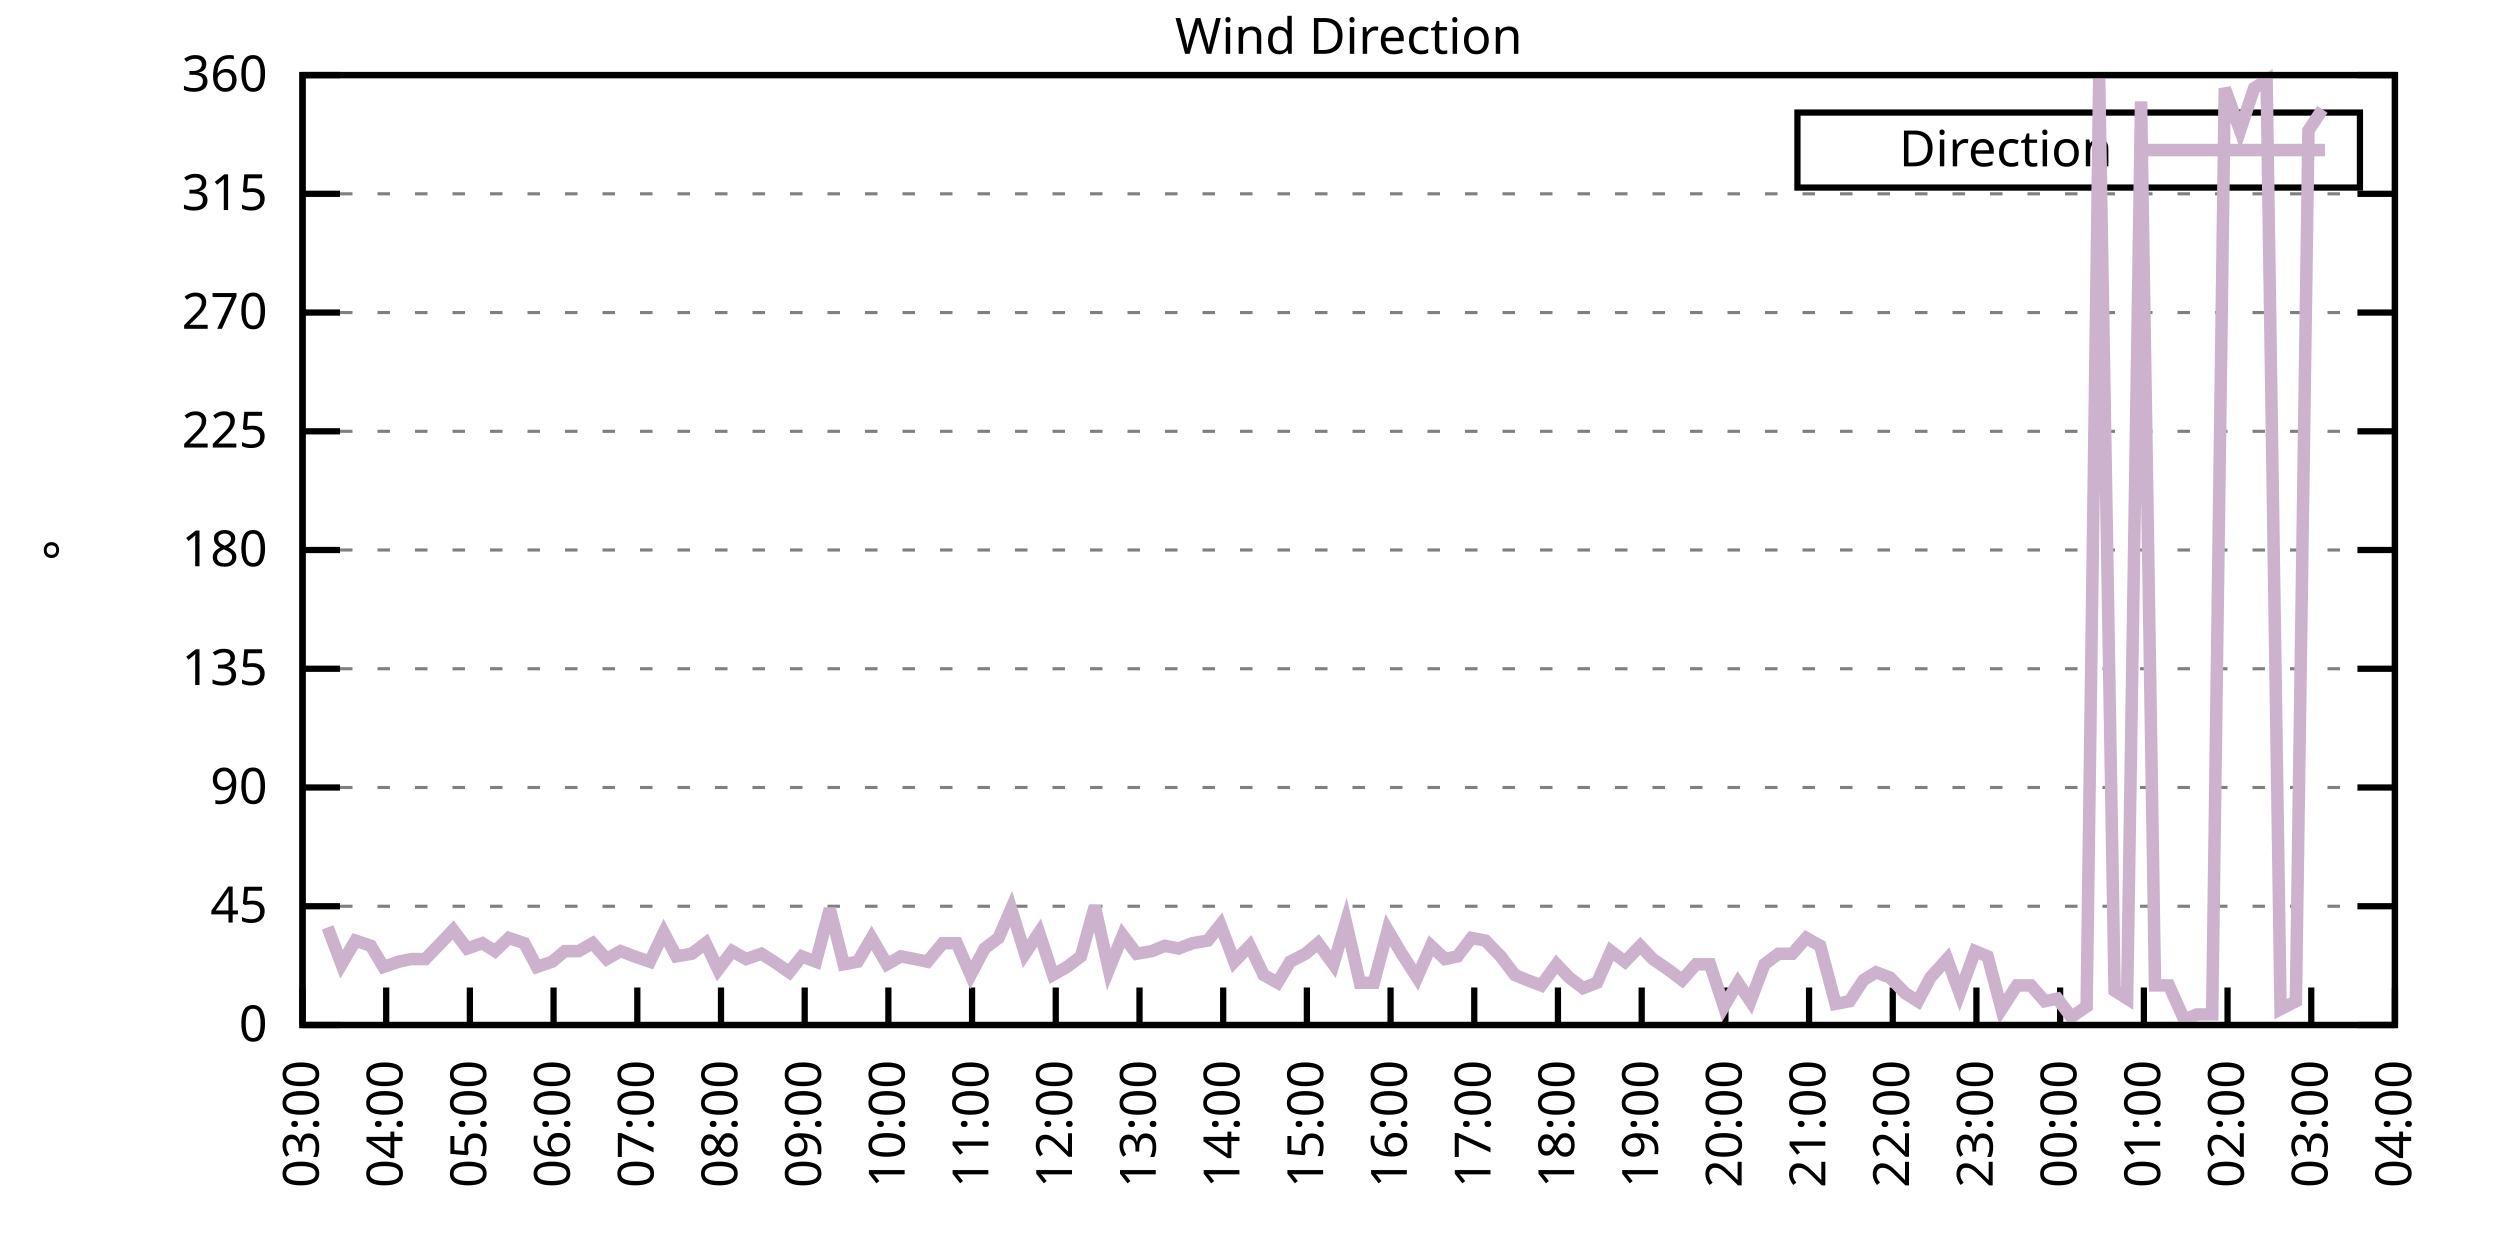
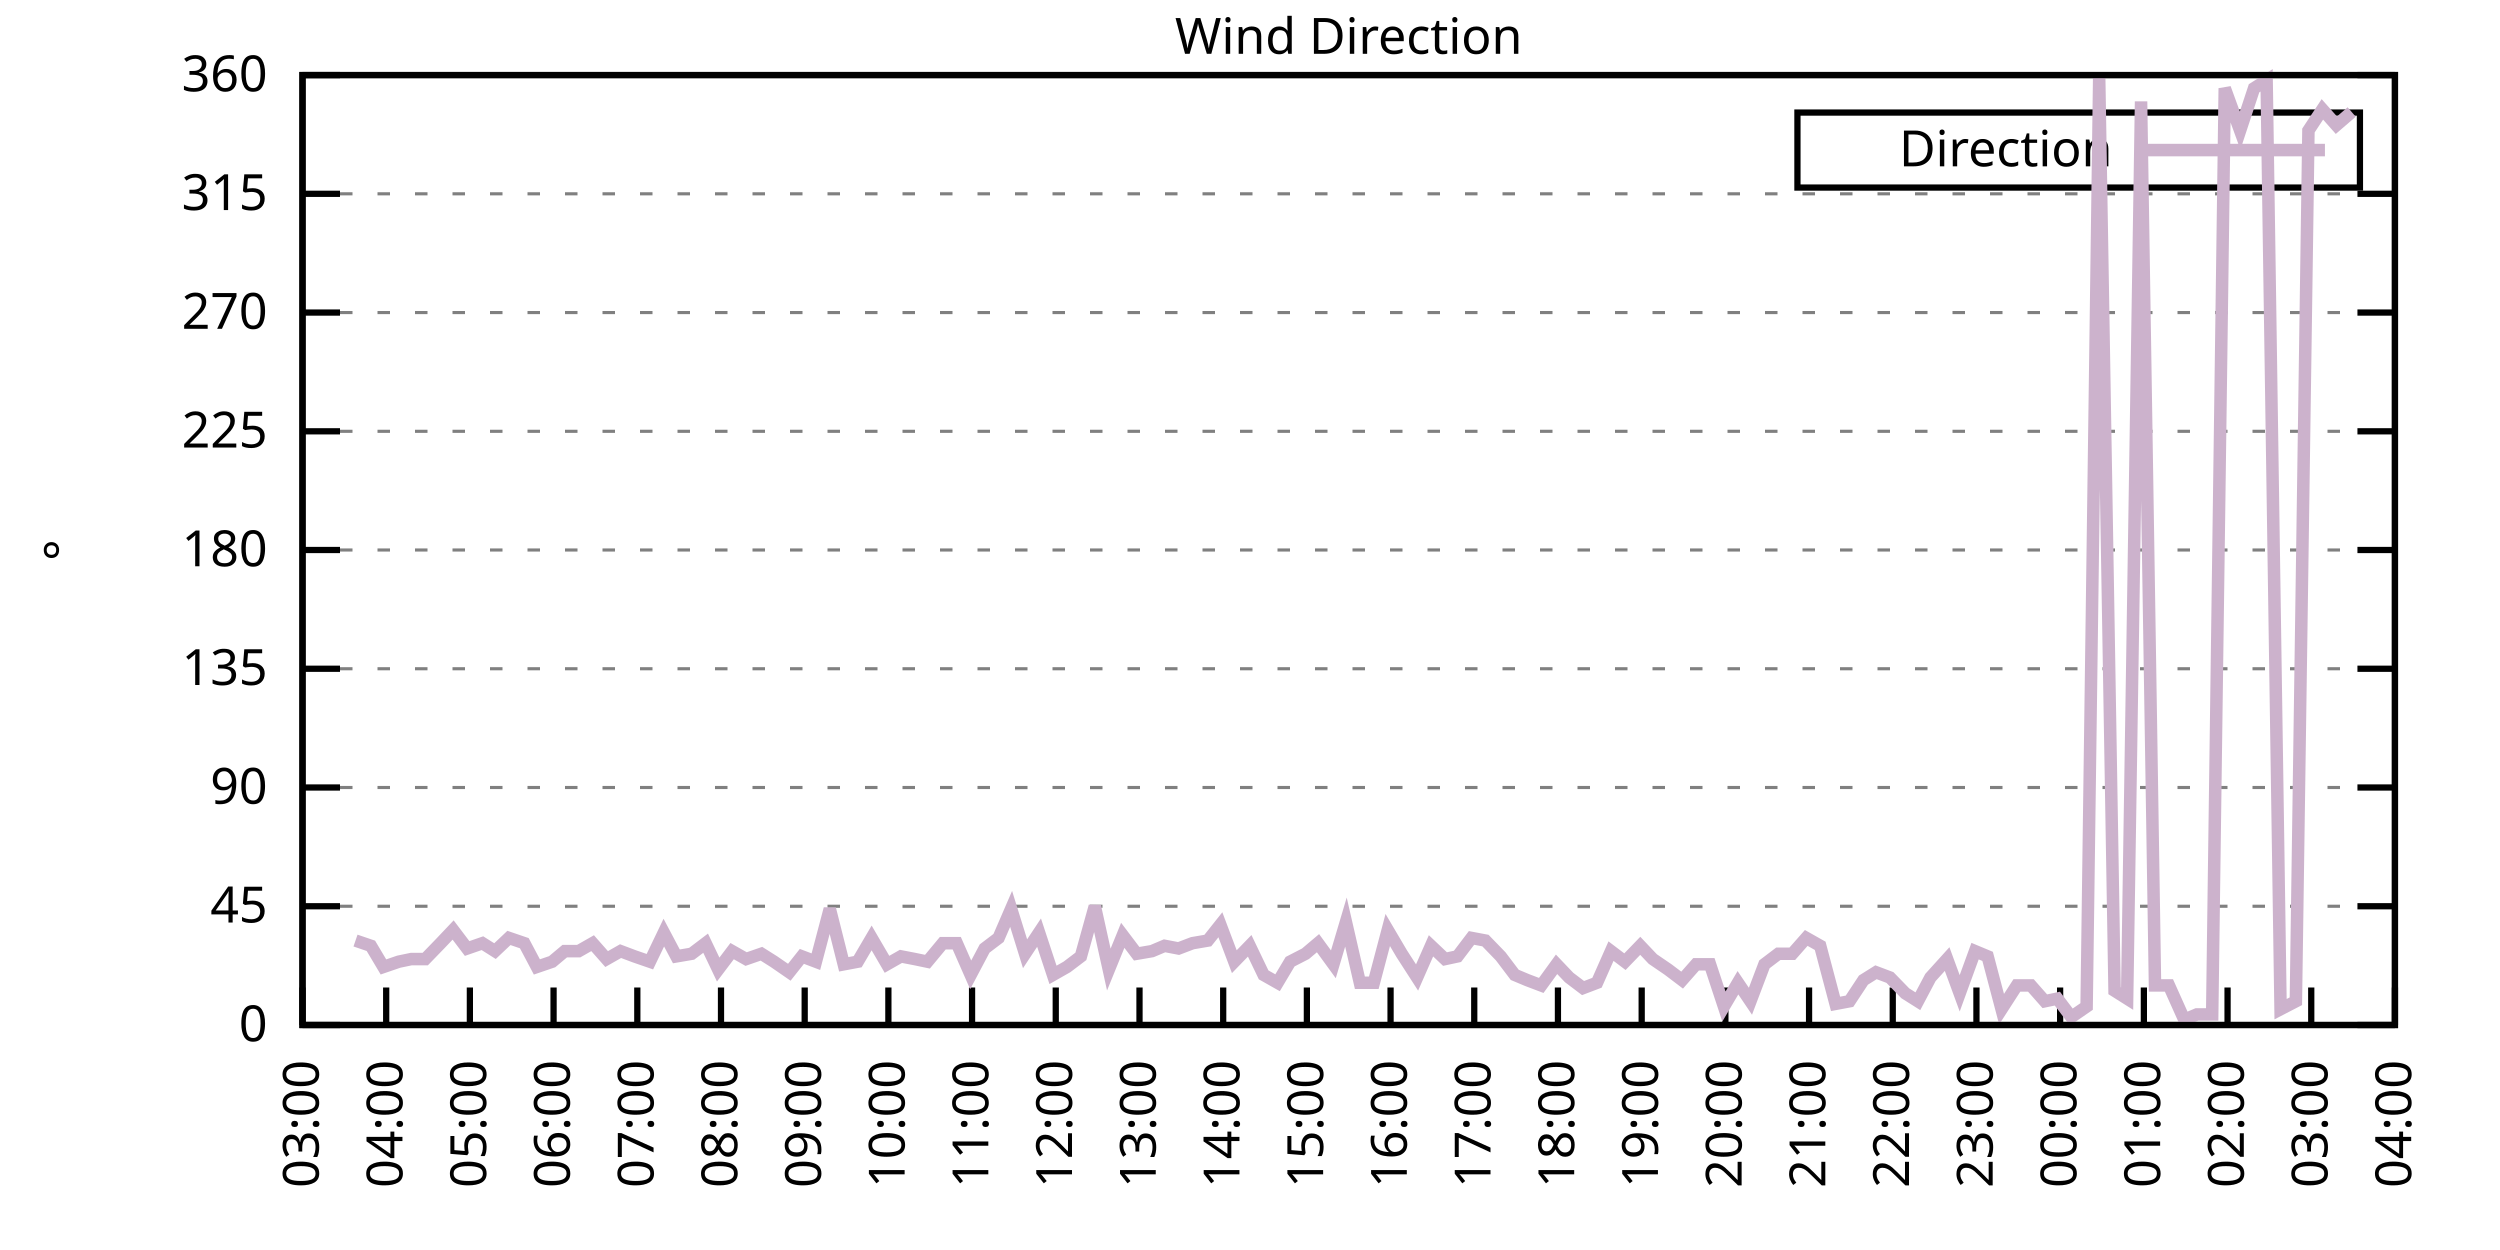
<svg xmlns="http://www.w3.org/2000/svg" xmlns:xlink="http://www.w3.org/1999/xlink" width="400" height="200" viewBox="0 0 400 200">
  <g id="gnuplot_canvas">
    <rect x="0" y="0" width="400" height="200" fill="none" />
    <defs>
      <circle id="gpDot" r="0.5" stroke-width="0.5" stroke="currentColor" />
      <path id="gpPt0" stroke-width="0.333" stroke="currentColor" d="M-1,0 h2 M0,-1 v2" />
      <path id="gpPt1" stroke-width="0.333" stroke="currentColor" d="M-1,-1 L1,1 M1,-1 L-1,1" />
      <path id="gpPt2" stroke-width="0.333" stroke="currentColor" d="M-1,0 L1,0 M0,-1 L0,1 M-1,-1 L1,1 M-1,1 L1,-1" />
      <rect id="gpPt3" stroke-width="0.333" stroke="currentColor" x="-1" y="-1" width="2" height="2" />
      <rect id="gpPt4" stroke-width="0.333" stroke="currentColor" fill="currentColor" x="-1" y="-1" width="2" height="2" />
      <circle id="gpPt5" stroke-width="0.333" stroke="currentColor" cx="0" cy="0" r="1" />
      <use xlink:href="#gpPt5" id="gpPt6" fill="currentColor" stroke="none" />
      <path id="gpPt7" stroke-width="0.333" stroke="currentColor" d="M0,-1.33 L-1.33,0.67 L1.33,0.67 z" />
      <use xlink:href="#gpPt7" id="gpPt8" fill="currentColor" stroke="none" />
      <use xlink:href="#gpPt7" id="gpPt9" stroke="currentColor" transform="rotate(180)" />
      <use xlink:href="#gpPt9" id="gpPt10" fill="currentColor" stroke="none" />
      <use xlink:href="#gpPt3" id="gpPt11" stroke="currentColor" transform="rotate(45)" />
      <use xlink:href="#gpPt11" id="gpPt12" fill="currentColor" stroke="none" />
      <path id="gpPt13" stroke-width="0.333" stroke="currentColor" d="M0,1.330 L1.265,0.411 L0.782,-1.067 L-0.782,-1.076 L-1.265,0.411 z" />
      <use xlink:href="#gpPt13" id="gpPt14" fill="currentColor" stroke="none" />
      <filter id="textbox" filterUnits="objectBoundingBox" x="0" y="0" height="1" width="1">
        <feFlood flood-color="white" flood-opacity="1" result="bgnd" />
        <feComposite in="SourceGraphic" in2="bgnd" operator="atop" />
      </filter>
      <filter id="greybox" filterUnits="objectBoundingBox" x="0" y="0" height="1" width="1">
        <feFlood flood-color="lightgrey" flood-opacity="1" result="grey" />
        <feComposite in="SourceGraphic" in2="grey" operator="atop" />
      </filter>
    </defs>
    <g fill="none" color="white" stroke="currentColor" stroke-width="1.00" stroke-linecap="butt" stroke-linejoin="miter">
</g>
    <g fill="none" color="black" stroke="currentColor" stroke-width="1.00" stroke-linecap="butt" stroke-linejoin="miter">
      <g stroke="none" shape-rendering="crispEdges">
        <polygon fill="rgb(255, 255, 255)" points="48.40,164.00 383.18,164.00 383.18,12.02 48.40,12.02 " />
      </g>
    </g>
    <g fill="none" color="black" stroke="currentColor" stroke-width="1.00" stroke-linecap="butt" stroke-linejoin="miter">
</g>
    <g fill="none" color="black" stroke="black" stroke-width="0.50" stroke-linecap="butt" stroke-linejoin="miter">
</g>
    <g fill="none" color="gray" stroke="currentColor" stroke-width="0.50" stroke-linecap="butt" stroke-linejoin="miter">
      <path stroke="gray" stroke-dasharray="2,4" class="gridline" d="M48.40,164.00 L383.19,164.00  " />
    </g>
    <g fill="none" color="gray" stroke="gray" stroke-width="1.00" stroke-linecap="butt" stroke-linejoin="miter">
</g>
    <g fill="none" color="black" stroke="currentColor" stroke-width="1.00" stroke-linecap="butt" stroke-linejoin="miter">
      <path stroke="black" d="M48.40,164.00 L54.40,164.00 M383.19,164.00 L377.19,164.00  " />
      <g transform="translate(42.80,166.60)" stroke="none" fill="black" font-family="Sans" font-size="8.00" text-anchor="end">
        <text>
          <tspan font-family="Sans"> 0</tspan>
        </text>
      </g>
    </g>
    <g fill="none" color="black" stroke="currentColor" stroke-width="1.00" stroke-linecap="butt" stroke-linejoin="miter">
</g>
    <g fill="none" color="black" stroke="black" stroke-width="0.50" stroke-linecap="butt" stroke-linejoin="miter">
</g>
    <g fill="none" color="gray" stroke="currentColor" stroke-width="0.50" stroke-linecap="butt" stroke-linejoin="miter">
      <path stroke="gray" stroke-dasharray="2,4" class="gridline" d="M48.40,145.00 L383.19,145.00  " />
    </g>
    <g fill="none" color="gray" stroke="gray" stroke-width="1.00" stroke-linecap="butt" stroke-linejoin="miter">
</g>
    <g fill="none" color="black" stroke="currentColor" stroke-width="1.00" stroke-linecap="butt" stroke-linejoin="miter">
      <path stroke="black" d="M48.40,145.00 L54.40,145.00 M383.19,145.00 L377.19,145.00  " />
      <g transform="translate(42.80,147.60)" stroke="none" fill="black" font-family="Sans" font-size="8.00" text-anchor="end">
        <text>
          <tspan font-family="Sans"> 45</tspan>
        </text>
      </g>
    </g>
    <g fill="none" color="black" stroke="currentColor" stroke-width="1.00" stroke-linecap="butt" stroke-linejoin="miter">
</g>
    <g fill="none" color="black" stroke="black" stroke-width="0.50" stroke-linecap="butt" stroke-linejoin="miter">
</g>
    <g fill="none" color="gray" stroke="currentColor" stroke-width="0.50" stroke-linecap="butt" stroke-linejoin="miter">
      <path stroke="gray" stroke-dasharray="2,4" class="gridline" d="M48.40,126.00 L383.19,126.00  " />
    </g>
    <g fill="none" color="gray" stroke="gray" stroke-width="1.00" stroke-linecap="butt" stroke-linejoin="miter">
</g>
    <g fill="none" color="black" stroke="currentColor" stroke-width="1.00" stroke-linecap="butt" stroke-linejoin="miter">
      <path stroke="black" d="M48.40,126.00 L54.40,126.00 M383.19,126.00 L377.19,126.00  " />
      <g transform="translate(42.80,128.60)" stroke="none" fill="black" font-family="Sans" font-size="8.00" text-anchor="end">
        <text>
          <tspan font-family="Sans"> 90</tspan>
        </text>
      </g>
    </g>
    <g fill="none" color="black" stroke="currentColor" stroke-width="1.00" stroke-linecap="butt" stroke-linejoin="miter">
</g>
    <g fill="none" color="black" stroke="black" stroke-width="0.50" stroke-linecap="butt" stroke-linejoin="miter">
</g>
    <g fill="none" color="gray" stroke="currentColor" stroke-width="0.50" stroke-linecap="butt" stroke-linejoin="miter">
      <path stroke="gray" stroke-dasharray="2,4" class="gridline" d="M48.40,107.00 L383.19,107.00  " />
    </g>
    <g fill="none" color="gray" stroke="gray" stroke-width="1.00" stroke-linecap="butt" stroke-linejoin="miter">
</g>
    <g fill="none" color="black" stroke="currentColor" stroke-width="1.00" stroke-linecap="butt" stroke-linejoin="miter">
      <path stroke="black" d="M48.40,107.00 L54.40,107.00 M383.19,107.00 L377.19,107.00  " />
      <g transform="translate(42.80,109.60)" stroke="none" fill="black" font-family="Sans" font-size="8.00" text-anchor="end">
        <text>
          <tspan font-family="Sans"> 135</tspan>
        </text>
      </g>
    </g>
    <g fill="none" color="black" stroke="currentColor" stroke-width="1.00" stroke-linecap="butt" stroke-linejoin="miter">
</g>
    <g fill="none" color="black" stroke="black" stroke-width="0.50" stroke-linecap="butt" stroke-linejoin="miter">
</g>
    <g fill="none" color="gray" stroke="currentColor" stroke-width="0.50" stroke-linecap="butt" stroke-linejoin="miter">
      <path stroke="gray" stroke-dasharray="2,4" class="gridline" d="M48.40,88.00 L383.19,88.00  " />
    </g>
    <g fill="none" color="gray" stroke="gray" stroke-width="1.00" stroke-linecap="butt" stroke-linejoin="miter">
</g>
    <g fill="none" color="black" stroke="currentColor" stroke-width="1.00" stroke-linecap="butt" stroke-linejoin="miter">
      <path stroke="black" d="M48.40,88.00 L54.40,88.00 M383.19,88.00 L377.19,88.00  " />
      <g transform="translate(42.80,90.60)" stroke="none" fill="black" font-family="Sans" font-size="8.00" text-anchor="end">
        <text>
          <tspan font-family="Sans"> 180</tspan>
        </text>
      </g>
    </g>
    <g fill="none" color="black" stroke="currentColor" stroke-width="1.00" stroke-linecap="butt" stroke-linejoin="miter">
</g>
    <g fill="none" color="black" stroke="black" stroke-width="0.50" stroke-linecap="butt" stroke-linejoin="miter">
</g>
    <g fill="none" color="gray" stroke="currentColor" stroke-width="0.50" stroke-linecap="butt" stroke-linejoin="miter">
      <path stroke="gray" stroke-dasharray="2,4" class="gridline" d="M48.40,69.01 L383.19,69.01  " />
    </g>
    <g fill="none" color="gray" stroke="gray" stroke-width="1.00" stroke-linecap="butt" stroke-linejoin="miter">
</g>
    <g fill="none" color="black" stroke="currentColor" stroke-width="1.00" stroke-linecap="butt" stroke-linejoin="miter">
      <path stroke="black" d="M48.40,69.01 L54.40,69.01 M383.19,69.01 L377.19,69.01  " />
      <g transform="translate(42.80,71.61)" stroke="none" fill="black" font-family="Sans" font-size="8.00" text-anchor="end">
        <text>
          <tspan font-family="Sans"> 225</tspan>
        </text>
      </g>
    </g>
    <g fill="none" color="black" stroke="currentColor" stroke-width="1.00" stroke-linecap="butt" stroke-linejoin="miter">
</g>
    <g fill="none" color="black" stroke="black" stroke-width="0.50" stroke-linecap="butt" stroke-linejoin="miter">
</g>
    <g fill="none" color="gray" stroke="currentColor" stroke-width="0.50" stroke-linecap="butt" stroke-linejoin="miter">
      <path stroke="gray" stroke-dasharray="2,4" class="gridline" d="M48.40,50.01 L383.19,50.01  " />
    </g>
    <g fill="none" color="gray" stroke="gray" stroke-width="1.00" stroke-linecap="butt" stroke-linejoin="miter">
</g>
    <g fill="none" color="black" stroke="currentColor" stroke-width="1.00" stroke-linecap="butt" stroke-linejoin="miter">
      <path stroke="black" d="M48.40,50.01 L54.40,50.01 M383.19,50.01 L377.19,50.01  " />
      <g transform="translate(42.80,52.61)" stroke="none" fill="black" font-family="Sans" font-size="8.00" text-anchor="end">
        <text>
          <tspan font-family="Sans"> 270</tspan>
        </text>
      </g>
    </g>
    <g fill="none" color="black" stroke="currentColor" stroke-width="1.00" stroke-linecap="butt" stroke-linejoin="miter">
</g>
    <g fill="none" color="black" stroke="black" stroke-width="0.50" stroke-linecap="butt" stroke-linejoin="miter">
</g>
    <g fill="none" color="gray" stroke="currentColor" stroke-width="0.50" stroke-linecap="butt" stroke-linejoin="miter">
      <path stroke="gray" stroke-dasharray="2,4" class="gridline" d="M48.40,31.01 L383.19,31.01  " />
    </g>
    <g fill="none" color="gray" stroke="gray" stroke-width="1.00" stroke-linecap="butt" stroke-linejoin="miter">
</g>
    <g fill="none" color="black" stroke="currentColor" stroke-width="1.00" stroke-linecap="butt" stroke-linejoin="miter">
      <path stroke="black" d="M48.40,31.01 L54.40,31.01 M383.19,31.01 L377.19,31.01  " />
      <g transform="translate(42.80,33.61)" stroke="none" fill="black" font-family="Sans" font-size="8.00" text-anchor="end">
        <text>
          <tspan font-family="Sans"> 315</tspan>
        </text>
      </g>
    </g>
    <g fill="none" color="black" stroke="currentColor" stroke-width="1.00" stroke-linecap="butt" stroke-linejoin="miter">
</g>
    <g fill="none" color="black" stroke="black" stroke-width="0.50" stroke-linecap="butt" stroke-linejoin="miter">
</g>
    <g fill="none" color="gray" stroke="currentColor" stroke-width="0.50" stroke-linecap="butt" stroke-linejoin="miter">
      <path stroke="gray" stroke-dasharray="2,4" class="gridline" d="M48.40,12.01 L383.19,12.01  " />
    </g>
    <g fill="none" color="gray" stroke="gray" stroke-width="1.00" stroke-linecap="butt" stroke-linejoin="miter">
</g>
    <g fill="none" color="black" stroke="currentColor" stroke-width="1.00" stroke-linecap="butt" stroke-linejoin="miter">
      <path stroke="black" d="M48.40,12.01 L54.40,12.01 M383.19,12.01 L377.19,12.01  " />
      <g transform="translate(42.80,14.61)" stroke="none" fill="black" font-family="Sans" font-size="8.00" text-anchor="end">
        <text>
          <tspan font-family="Sans"> 360</tspan>
        </text>
      </g>
    </g>
    <g fill="none" color="black" stroke="currentColor" stroke-width="1.00" stroke-linecap="butt" stroke-linejoin="miter">
      <path stroke="black" d="M48.40,164.00 L48.40,158.00  " />
      <g transform="translate(51.00,169.60) rotate(270.00)" stroke="none" fill="black" font-family="Sans" font-size="8.00" text-anchor="end">
        <text>
          <tspan font-family="Sans">03:00</tspan>
        </text>
      </g>
    </g>
    <g fill="none" color="black" stroke="currentColor" stroke-width="1.00" stroke-linecap="butt" stroke-linejoin="miter">
      <path stroke="black" d="M61.79,164.00 L61.79,158.00  " />
      <g transform="translate(64.39,169.60) rotate(270.00)" stroke="none" fill="black" font-family="Sans" font-size="8.00" text-anchor="end">
        <text>
          <tspan font-family="Sans">04:00</tspan>
        </text>
      </g>
    </g>
    <g fill="none" color="black" stroke="currentColor" stroke-width="1.00" stroke-linecap="butt" stroke-linejoin="miter">
      <path stroke="black" d="M75.18,164.00 L75.18,158.00  " />
      <g transform="translate(77.78,169.60) rotate(270.00)" stroke="none" fill="black" font-family="Sans" font-size="8.00" text-anchor="end">
        <text>
          <tspan font-family="Sans">05:00</tspan>
        </text>
      </g>
    </g>
    <g fill="none" color="black" stroke="currentColor" stroke-width="1.00" stroke-linecap="butt" stroke-linejoin="miter">
      <path stroke="black" d="M88.57,164.00 L88.57,158.00  " />
      <g transform="translate(91.17,169.60) rotate(270.00)" stroke="none" fill="black" font-family="Sans" font-size="8.00" text-anchor="end">
        <text>
          <tspan font-family="Sans">06:00</tspan>
        </text>
      </g>
    </g>
    <g fill="none" color="black" stroke="currentColor" stroke-width="1.00" stroke-linecap="butt" stroke-linejoin="miter">
      <path stroke="black" d="M101.97,164.00 L101.97,158.00  " />
      <g transform="translate(104.57,169.60) rotate(270.00)" stroke="none" fill="black" font-family="Sans" font-size="8.00" text-anchor="end">
        <text>
          <tspan font-family="Sans">07:00</tspan>
        </text>
      </g>
    </g>
    <g fill="none" color="black" stroke="currentColor" stroke-width="1.00" stroke-linecap="butt" stroke-linejoin="miter">
      <path stroke="black" d="M115.36,164.00 L115.36,158.00  " />
      <g transform="translate(117.96,169.60) rotate(270.00)" stroke="none" fill="black" font-family="Sans" font-size="8.00" text-anchor="end">
        <text>
          <tspan font-family="Sans">08:00</tspan>
        </text>
      </g>
    </g>
    <g fill="none" color="black" stroke="currentColor" stroke-width="1.00" stroke-linecap="butt" stroke-linejoin="miter">
      <path stroke="black" d="M128.75,164.00 L128.75,158.00  " />
      <g transform="translate(131.35,169.60) rotate(270.00)" stroke="none" fill="black" font-family="Sans" font-size="8.00" text-anchor="end">
        <text>
          <tspan font-family="Sans">09:00</tspan>
        </text>
      </g>
    </g>
    <g fill="none" color="black" stroke="currentColor" stroke-width="1.00" stroke-linecap="butt" stroke-linejoin="miter">
      <path stroke="black" d="M142.14,164.00 L142.14,158.00  " />
      <g transform="translate(144.74,169.60) rotate(270.00)" stroke="none" fill="black" font-family="Sans" font-size="8.00" text-anchor="end">
        <text>
          <tspan font-family="Sans">10:00</tspan>
        </text>
      </g>
    </g>
    <g fill="none" color="black" stroke="currentColor" stroke-width="1.00" stroke-linecap="butt" stroke-linejoin="miter">
      <path stroke="black" d="M155.53,164.00 L155.53,158.00  " />
      <g transform="translate(158.13,169.60) rotate(270.00)" stroke="none" fill="black" font-family="Sans" font-size="8.00" text-anchor="end">
        <text>
          <tspan font-family="Sans">11:00</tspan>
        </text>
      </g>
    </g>
    <g fill="none" color="black" stroke="currentColor" stroke-width="1.00" stroke-linecap="butt" stroke-linejoin="miter">
      <path stroke="black" d="M168.92,164.00 L168.92,158.00  " />
      <g transform="translate(171.52,169.60) rotate(270.00)" stroke="none" fill="black" font-family="Sans" font-size="8.00" text-anchor="end">
        <text>
          <tspan font-family="Sans">12:00</tspan>
        </text>
      </g>
    </g>
    <g fill="none" color="black" stroke="currentColor" stroke-width="1.00" stroke-linecap="butt" stroke-linejoin="miter">
      <path stroke="black" d="M182.32,164.00 L182.32,158.00  " />
      <g transform="translate(184.92,169.60) rotate(270.00)" stroke="none" fill="black" font-family="Sans" font-size="8.00" text-anchor="end">
        <text>
          <tspan font-family="Sans">13:00</tspan>
        </text>
      </g>
    </g>
    <g fill="none" color="black" stroke="currentColor" stroke-width="1.00" stroke-linecap="butt" stroke-linejoin="miter">
      <path stroke="black" d="M195.71,164.00 L195.71,158.00  " />
      <g transform="translate(198.31,169.60) rotate(270.00)" stroke="none" fill="black" font-family="Sans" font-size="8.00" text-anchor="end">
        <text>
          <tspan font-family="Sans">14:00</tspan>
        </text>
      </g>
    </g>
    <g fill="none" color="black" stroke="currentColor" stroke-width="1.00" stroke-linecap="butt" stroke-linejoin="miter">
      <path stroke="black" d="M209.10,164.00 L209.10,158.00  " />
      <g transform="translate(211.70,169.60) rotate(270.00)" stroke="none" fill="black" font-family="Sans" font-size="8.00" text-anchor="end">
        <text>
          <tspan font-family="Sans">15:00</tspan>
        </text>
      </g>
    </g>
    <g fill="none" color="black" stroke="currentColor" stroke-width="1.00" stroke-linecap="butt" stroke-linejoin="miter">
      <path stroke="black" d="M222.49,164.00 L222.49,158.00  " />
      <g transform="translate(225.09,169.60) rotate(270.00)" stroke="none" fill="black" font-family="Sans" font-size="8.00" text-anchor="end">
        <text>
          <tspan font-family="Sans">16:00</tspan>
        </text>
      </g>
    </g>
    <g fill="none" color="black" stroke="currentColor" stroke-width="1.00" stroke-linecap="butt" stroke-linejoin="miter">
      <path stroke="black" d="M235.88,164.00 L235.88,158.00  " />
      <g transform="translate(238.48,169.60) rotate(270.00)" stroke="none" fill="black" font-family="Sans" font-size="8.00" text-anchor="end">
        <text>
          <tspan font-family="Sans">17:00</tspan>
        </text>
      </g>
    </g>
    <g fill="none" color="black" stroke="currentColor" stroke-width="1.00" stroke-linecap="butt" stroke-linejoin="miter">
      <path stroke="black" d="M249.27,164.00 L249.27,158.00  " />
      <g transform="translate(251.87,169.60) rotate(270.00)" stroke="none" fill="black" font-family="Sans" font-size="8.00" text-anchor="end">
        <text>
          <tspan font-family="Sans">18:00</tspan>
        </text>
      </g>
    </g>
    <g fill="none" color="black" stroke="currentColor" stroke-width="1.00" stroke-linecap="butt" stroke-linejoin="miter">
      <path stroke="black" d="M262.67,164.00 L262.67,158.00  " />
      <g transform="translate(265.27,169.60) rotate(270.00)" stroke="none" fill="black" font-family="Sans" font-size="8.00" text-anchor="end">
        <text>
          <tspan font-family="Sans">19:00</tspan>
        </text>
      </g>
    </g>
    <g fill="none" color="black" stroke="currentColor" stroke-width="1.00" stroke-linecap="butt" stroke-linejoin="miter">
      <path stroke="black" d="M276.06,164.00 L276.06,158.00  " />
      <g transform="translate(278.66,169.60) rotate(270.00)" stroke="none" fill="black" font-family="Sans" font-size="8.00" text-anchor="end">
        <text>
          <tspan font-family="Sans">20:00</tspan>
        </text>
      </g>
    </g>
    <g fill="none" color="black" stroke="currentColor" stroke-width="1.00" stroke-linecap="butt" stroke-linejoin="miter">
      <path stroke="black" d="M289.45,164.00 L289.45,158.00  " />
      <g transform="translate(292.05,169.60) rotate(270.00)" stroke="none" fill="black" font-family="Sans" font-size="8.00" text-anchor="end">
        <text>
          <tspan font-family="Sans">21:00</tspan>
        </text>
      </g>
    </g>
    <g fill="none" color="black" stroke="currentColor" stroke-width="1.00" stroke-linecap="butt" stroke-linejoin="miter">
      <path stroke="black" d="M302.84,164.00 L302.84,158.00  " />
      <g transform="translate(305.44,169.60) rotate(270.00)" stroke="none" fill="black" font-family="Sans" font-size="8.00" text-anchor="end">
        <text>
          <tspan font-family="Sans">22:00</tspan>
        </text>
      </g>
    </g>
    <g fill="none" color="black" stroke="currentColor" stroke-width="1.00" stroke-linecap="butt" stroke-linejoin="miter">
      <path stroke="black" d="M316.23,164.00 L316.23,158.00  " />
      <g transform="translate(318.83,169.60) rotate(270.00)" stroke="none" fill="black" font-family="Sans" font-size="8.00" text-anchor="end">
        <text>
          <tspan font-family="Sans">23:00</tspan>
        </text>
      </g>
    </g>
    <g fill="none" color="black" stroke="currentColor" stroke-width="1.00" stroke-linecap="butt" stroke-linejoin="miter">
      <path stroke="black" d="M329.62,164.00 L329.62,158.00  " />
      <g transform="translate(332.22,169.60) rotate(270.00)" stroke="none" fill="black" font-family="Sans" font-size="8.00" text-anchor="end">
        <text>
          <tspan font-family="Sans">00:00</tspan>
        </text>
      </g>
    </g>
    <g fill="none" color="black" stroke="currentColor" stroke-width="1.00" stroke-linecap="butt" stroke-linejoin="miter">
      <path stroke="black" d="M343.02,164.00 L343.02,158.00  " />
      <g transform="translate(345.62,169.60) rotate(270.00)" stroke="none" fill="black" font-family="Sans" font-size="8.00" text-anchor="end">
        <text>
          <tspan font-family="Sans">01:00</tspan>
        </text>
      </g>
    </g>
    <g fill="none" color="black" stroke="currentColor" stroke-width="1.00" stroke-linecap="butt" stroke-linejoin="miter">
      <path stroke="black" d="M356.41,164.00 L356.41,158.00  " />
      <g transform="translate(359.01,169.60) rotate(270.00)" stroke="none" fill="black" font-family="Sans" font-size="8.00" text-anchor="end">
        <text>
          <tspan font-family="Sans">02:00</tspan>
        </text>
      </g>
    </g>
    <g fill="none" color="black" stroke="currentColor" stroke-width="1.00" stroke-linecap="butt" stroke-linejoin="miter">
      <path stroke="black" d="M369.80,164.00 L369.80,158.00  " />
      <g transform="translate(372.40,169.60) rotate(270.00)" stroke="none" fill="black" font-family="Sans" font-size="8.00" text-anchor="end">
        <text>
          <tspan font-family="Sans">03:00</tspan>
        </text>
      </g>
    </g>
    <g fill="none" color="black" stroke="currentColor" stroke-width="1.00" stroke-linecap="butt" stroke-linejoin="miter">
      <path stroke="black" d="M383.19,164.00 L383.19,158.00  " />
      <g transform="translate(385.79,169.60) rotate(270.00)" stroke="none" fill="black" font-family="Sans" font-size="8.00" text-anchor="end">
        <text>
          <tspan font-family="Sans">04:00</tspan>
        </text>
      </g>
    </g>
    <g fill="none" color="black" stroke="currentColor" stroke-width="1.00" stroke-linecap="butt" stroke-linejoin="miter">
</g>
    <g fill="none" color="black" stroke="currentColor" stroke-width="1.00" stroke-linecap="butt" stroke-linejoin="miter">
      <path stroke="black" d="M48.40,12.01 L48.40,164.00 L383.19,164.00 L383.19,12.01 L48.40,12.01 Z  " />
    </g>
    <g fill="none" color="black" stroke="currentColor" stroke-width="1.00" stroke-linecap="butt" stroke-linejoin="miter">
</g>
    <g fill="none" color="black" stroke="currentColor" stroke-width="1.00" stroke-linecap="butt" stroke-linejoin="miter">
      <path stroke="black" d="M287.59,30.01 L287.59,18.01 L377.59,18.01 L377.59,30.01 L287.59,30.01 Z  " />
    </g>
    <g id="Wind_direction_plot_1">
      <g fill="none" color="white" stroke="black" stroke-width="2.00" stroke-linecap="butt" stroke-linejoin="miter">
</g>
      <g fill="none" color="black" stroke="currentColor" stroke-width="2.00" stroke-linecap="butt" stroke-linejoin="miter">
        <g transform="translate(337.99,26.61)" stroke="none" fill="black" font-family="Sans" font-size="8.00" text-anchor="end">
          <text>
            <tspan font-family="Sans">Direction</tspan>
          </text>
        </g>
      </g>
      <g fill="none" color="black" stroke="currentColor" stroke-width="2.00" stroke-linecap="butt" stroke-linejoin="miter">
-         <path stroke="rgb(204, 178, 204)" d="M343.59,24.01 L371.99,24.01 M52.42,148.38 L54.65,154.29 L56.88,150.49 L59.34,151.33 L61.35,154.71 L63.80,153.87   L65.81,153.45 L68.04,153.45 L70.50,150.91 L72.50,148.80 L74.74,151.76 L77.19,150.91 L79.20,152.18 L81.43,150.07   L83.89,150.91 L85.90,154.71 L88.35,153.87 L90.36,152.18 L92.59,152.18 L94.82,150.91 L97.06,153.45 L99.29,152.18   L101.52,153.02 L103.98,153.87 L106.21,149.22 L108.22,153.02 L110.67,152.60 L112.90,150.91 L114.91,155.13 L117.14,152.18   L119.38,153.45 L121.83,152.60 L123.84,153.87 L126.29,155.56 L128.30,153.02 L130.54,153.87 L132.77,145.42 L135.00,154.29   L137.23,153.87 L139.46,150.07 L141.92,154.29 L144.15,153.02 L146.38,153.45 L148.39,153.87 L150.85,150.91 L153.08,150.91   L155.31,155.98 L157.54,151.76 L159.77,150.07 L161.78,145.42 L164.01,152.60 L166.25,149.22 L168.48,155.98 L170.71,154.71   L172.94,153.02 L175.17,145.00 L177.41,155.13 L179.64,149.65 L181.87,152.60 L184.32,152.18 L186.33,151.33 L188.57,151.76   L190.80,150.91 L193.25,150.49 L195.26,147.96 L197.49,153.87 L199.95,151.33 L202.18,155.98 L204.41,157.24 L206.42,153.87   L208.88,152.60 L210.88,150.91 L213.34,154.29 L215.35,147.53 L217.58,157.24 L219.81,157.24 L222.04,148.80 L224.28,152.60   L226.73,156.40 L228.96,151.33 L231.20,153.45 L233.20,153.02 L235.44,150.07 L237.67,150.49 L240.12,153.02 L242.36,155.98   L244.36,156.82 L246.60,157.67 L249.05,154.29 L251.06,156.40 L253.29,158.09 L255.52,157.24 L257.76,152.18 L259.99,153.87   L262.44,151.33 L264.45,153.45 L266.91,155.13 L269.14,156.82 L271.37,154.29 L273.60,154.29 L275.83,161.04 L278.07,157.24   L280.07,160.20 L282.31,154.29 L284.54,152.60 L286.77,152.60 L289.00,150.07 L291.23,151.33 L293.69,160.62 L295.92,160.20   L298.15,156.82 L300.16,155.56 L302.39,156.40 L304.85,158.93 L306.86,160.20 L308.87,156.40 L311.54,153.45 L313.55,158.93   L316.01,152.18 L318.02,153.02 L320.25,161.47 L322.70,157.67 L324.94,157.67 L327.17,160.20 L329.18,159.78 L331.41,162.73   L333.86,161.04 L335.87,12.43 L338.33,158.51 L340.34,159.78 L342.57,16.23 L344.80,157.67 L347.03,157.67 L349.49,163.16   L351.50,162.31 L353.95,162.31 L355.96,14.12 L358.42,20.88 L360.65,14.12 L362.66,12.85 L364.89,161.47 L367.34,160.20   L369.35,20.88 L371.58,17.50  " />
+         <path stroke="rgb(204, 178, 204)" d="M343.59,24.01 L371.99,24.01 M56.88,150.49 L59.34,151.33 L61.35,154.71 L63.80,153.87 L65.81,153.45 L68.04,153.45   L70.50,150.91 L72.50,148.80 L74.74,151.76 L77.19,150.91 L79.20,152.18 L81.43,150.07 L83.89,150.91 L85.90,154.71   L88.35,153.87 L90.36,152.18 L92.59,152.18 L94.82,150.91 L97.06,153.45 L99.29,152.18 L101.52,153.02 L103.98,153.87   L106.21,149.22 L108.22,153.02 L110.67,152.60 L112.90,150.91 L114.91,155.13 L117.14,152.18 L119.38,153.45 L121.83,152.60   L123.84,153.87 L126.29,155.56 L128.30,153.02 L130.54,153.87 L132.77,145.42 L135.00,154.29 L137.23,153.87 L139.46,150.07   L141.92,154.29 L144.15,153.02 L146.38,153.45 L148.39,153.87 L150.85,150.91 L153.08,150.91 L155.31,155.98 L157.54,151.76   L159.77,150.07 L161.78,145.42 L164.01,152.60 L166.25,149.22 L168.48,155.98 L170.71,154.71 L172.94,153.02 L175.17,145.00   L177.41,155.13 L179.64,149.65 L181.87,152.60 L184.32,152.18 L186.33,151.33 L188.57,151.76 L190.80,150.91 L193.25,150.49   L195.26,147.96 L197.49,153.87 L199.95,151.33 L202.18,155.98 L204.41,157.24 L206.42,153.87 L208.88,152.60 L210.88,150.91   L213.34,154.29 L215.35,147.53 L217.58,157.24 L219.81,157.24 L222.04,148.80 L224.28,152.60 L226.73,156.40 L228.96,151.33   L231.20,153.45 L233.20,153.02 L235.44,150.07 L237.67,150.49 L240.12,153.02 L242.36,155.98 L244.36,156.82 L246.60,157.67   L249.05,154.29 L251.06,156.40 L253.29,158.09 L255.52,157.24 L257.76,152.18 L259.99,153.87 L262.44,151.33 L264.45,153.45   L266.91,155.13 L269.14,156.82 L271.37,154.29 L273.60,154.29 L275.83,161.04 L278.07,157.24 L280.07,160.20 L282.31,154.29   L284.54,152.60 L286.77,152.60 L289.00,150.07 L291.23,151.33 L293.69,160.62 L295.92,160.20 L298.15,156.82 L300.16,155.56   L302.39,156.40 L304.85,158.93 L306.86,160.20 L308.87,156.40 L311.54,153.45 L313.55,158.93 L316.01,152.18 L318.02,153.02   L320.25,161.47 L322.70,157.67 L324.94,157.67 L327.17,160.20 L329.18,159.78 L331.41,162.73 L333.86,161.04 L335.87,12.43   L338.33,158.51 L340.34,159.78 L342.57,16.23 L344.80,157.67 L347.03,157.67 L349.49,163.16 L351.50,162.31 L353.95,162.31   L355.96,14.12 L358.42,20.88 L360.65,14.12 L362.66,12.85 L364.89,161.47 L367.34,160.20 L369.35,20.88 L371.58,17.50   L373.82,20.03 L376.27,17.92  " />
      </g>
    </g>
    <g fill="none" color="black" stroke="currentColor" stroke-width="2.00" stroke-linecap="butt" stroke-linejoin="miter">
</g>
    <g fill="none" color="black" stroke="black" stroke-width="1.00" stroke-linecap="butt" stroke-linejoin="miter">
</g>
    <g fill="none" color="black" stroke="currentColor" stroke-width="1.00" stroke-linecap="butt" stroke-linejoin="miter">
      <path stroke="black" d="M48.40,12.01 L48.40,164.00 L383.19,164.00 L383.19,12.01 L48.40,12.01 Z  " />
      <g transform="translate(12.80,88.01) rotate(270.00)" stroke="none" fill="black" font-family="Sans" font-size="8.00" text-anchor="middle">
        <text>
          <tspan font-family="Sans">°</tspan>
        </text>
      </g>
    </g>
    <g fill="none" color="black" stroke="currentColor" stroke-width="1.00" stroke-linecap="butt" stroke-linejoin="miter">
</g>
    <g fill="none" color="black" stroke="currentColor" stroke-width="1.00" stroke-linecap="butt" stroke-linejoin="miter">
      <g transform="translate(215.79,8.61)" stroke="none" fill="black" font-family="Sans" font-size="8.00" text-anchor="middle">
        <text>
          <tspan font-family="Sans">Wind Direction</tspan>
        </text>
      </g>
    </g>
    <g fill="none" color="black" stroke="currentColor" stroke-width="1.00" stroke-linecap="butt" stroke-linejoin="miter">
</g>
  </g>
</svg>
